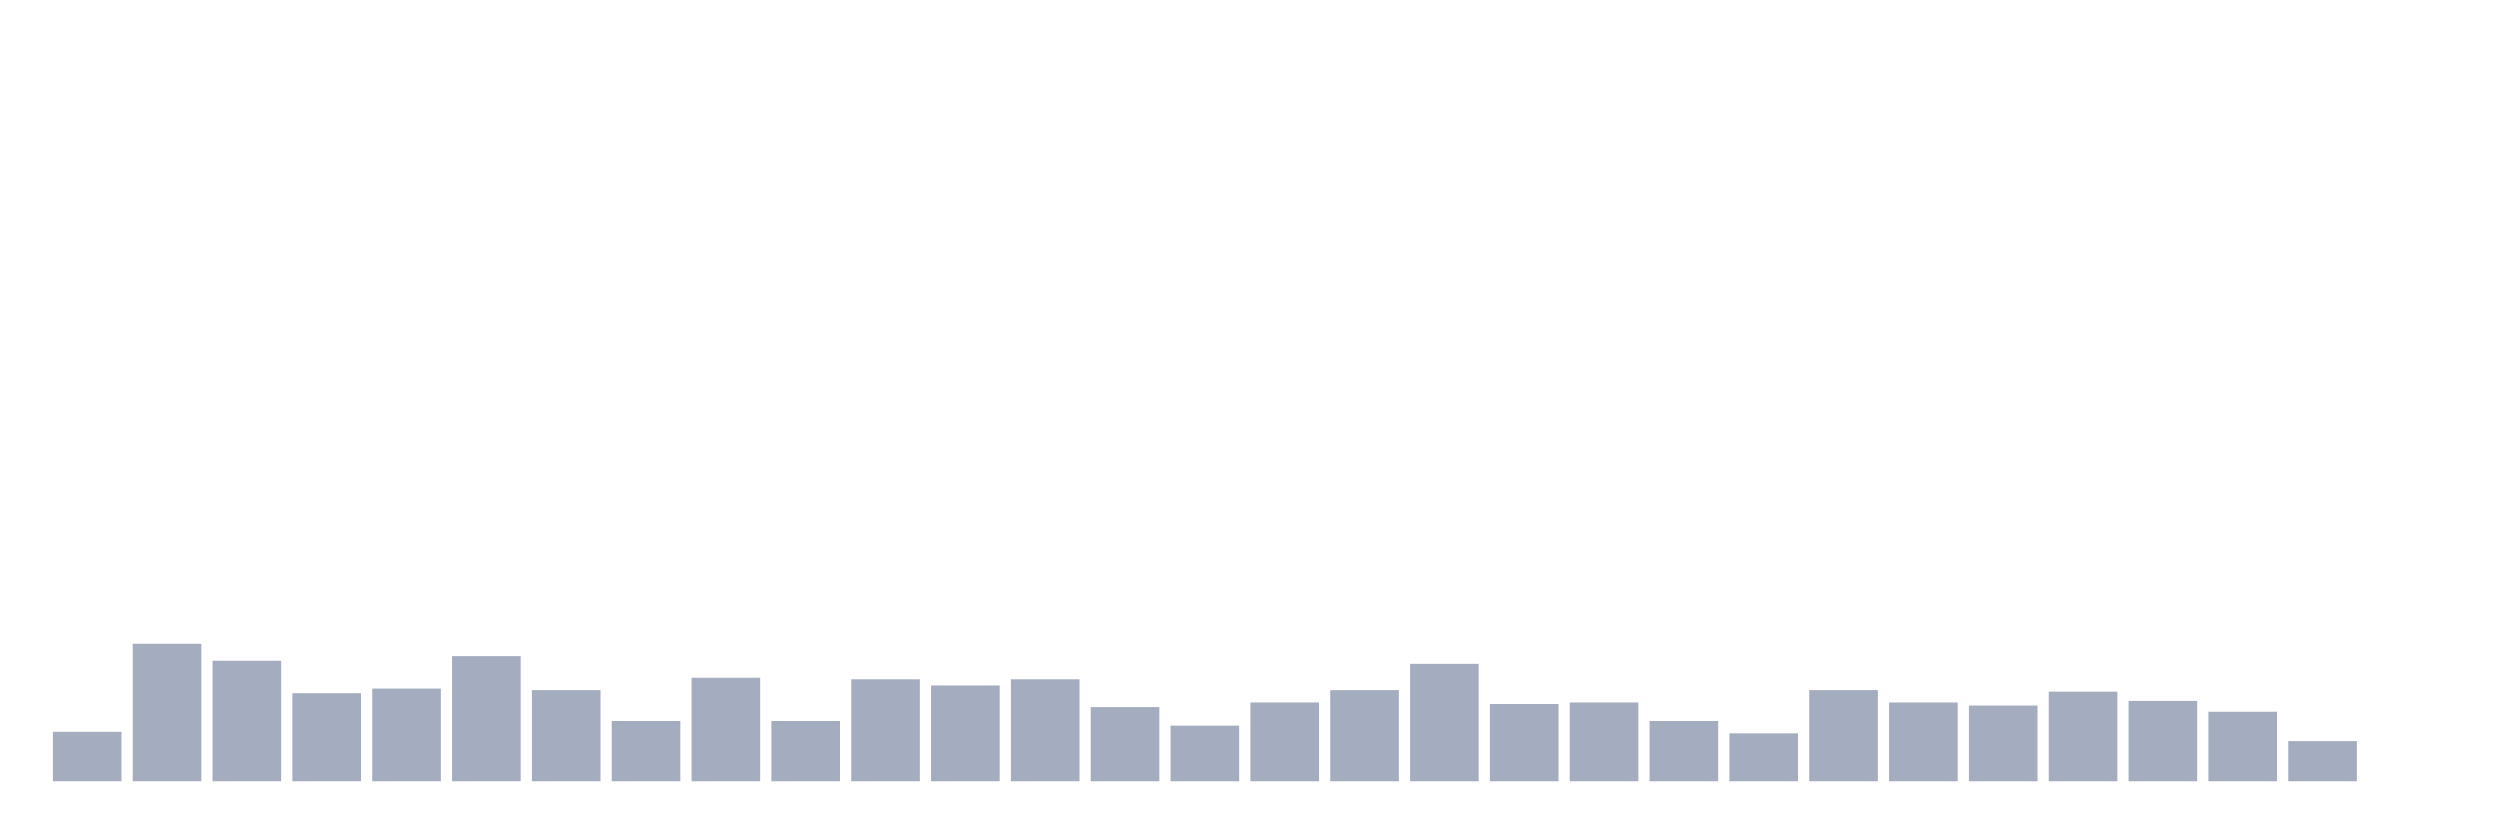
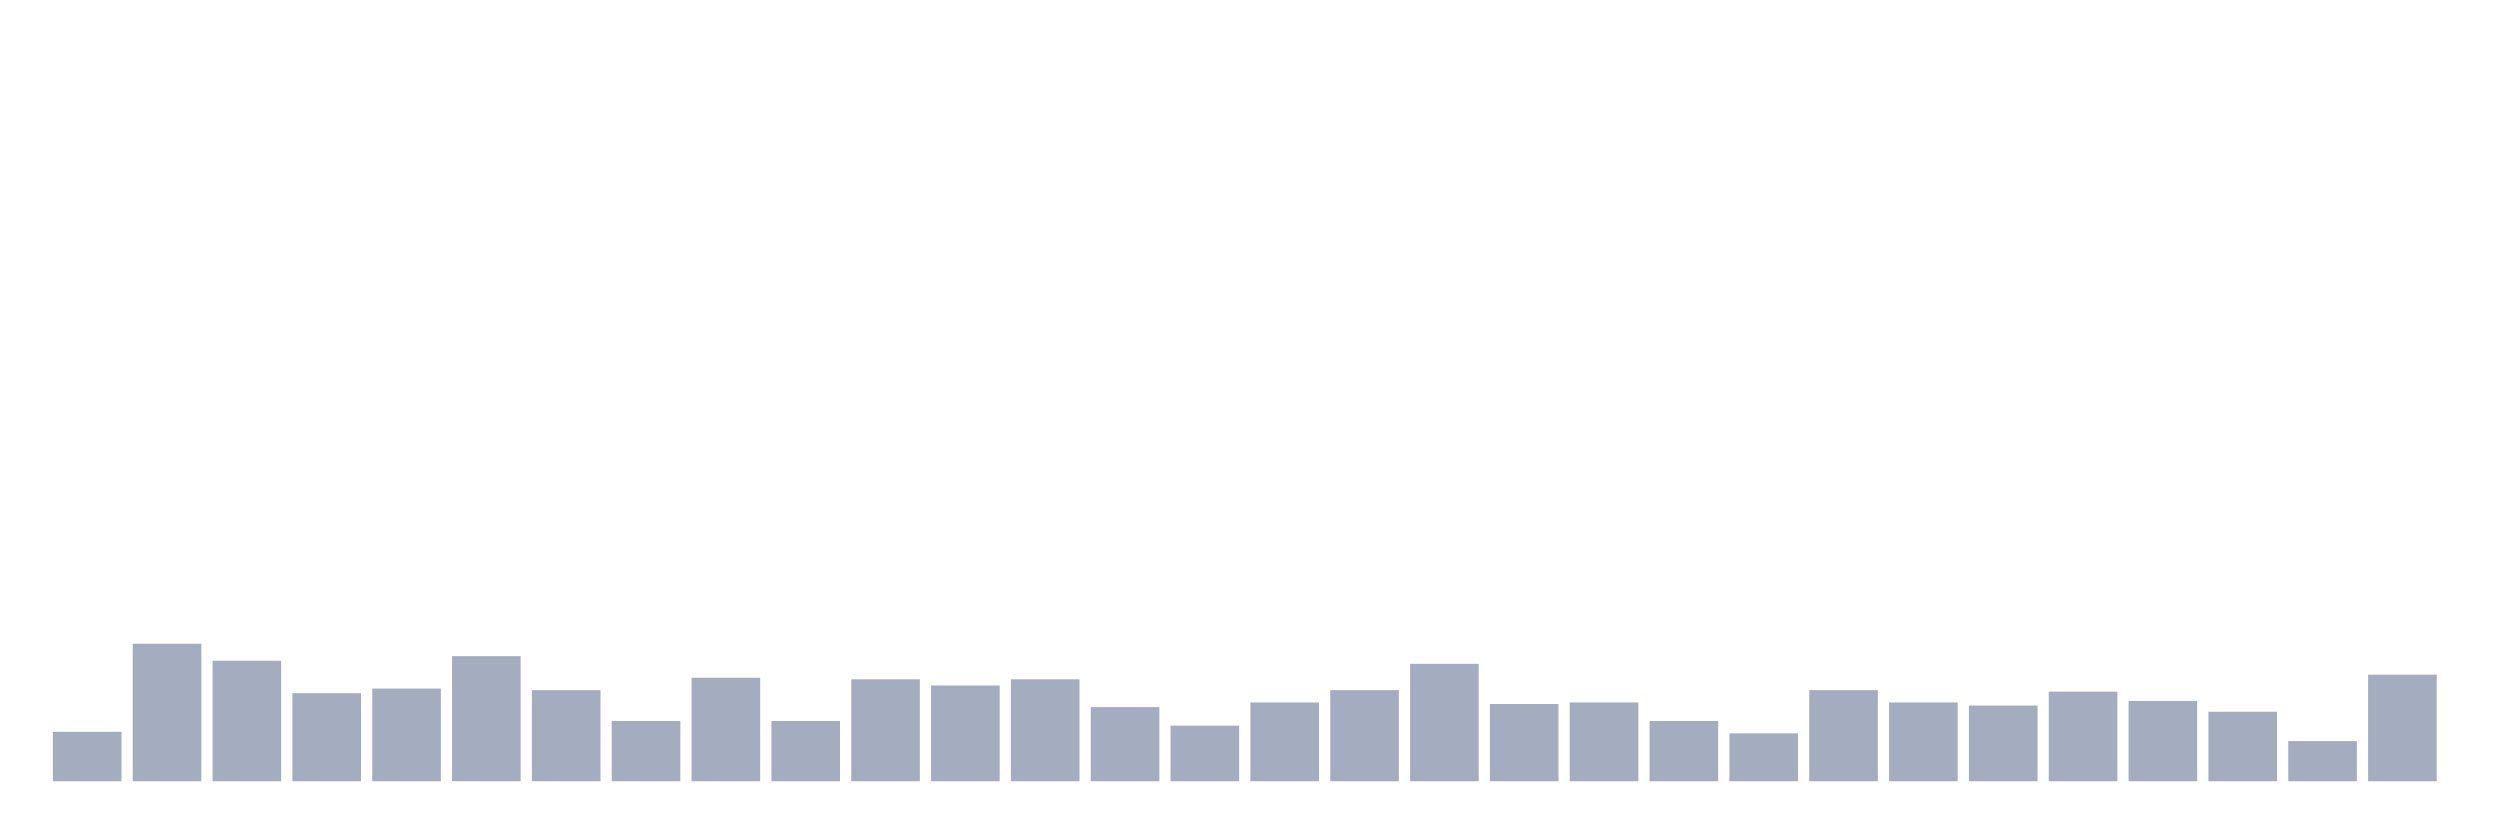
<svg xmlns="http://www.w3.org/2000/svg" viewBox="0 0 480 160">
  <g transform="translate(10,10)">
    <rect class="bar" x="0.153" width="13.175" y="130.508" height="9.492" fill="rgb(164,173,192)" />
    <rect class="bar" x="15.482" width="13.175" y="113.602" height="26.398" fill="rgb(164,173,192)" />
    <rect class="bar" x="30.81" width="13.175" y="116.864" height="23.136" fill="rgb(164,173,192)" />
    <rect class="bar" x="46.138" width="13.175" y="123.093" height="16.907" fill="rgb(164,173,192)" />
    <rect class="bar" x="61.466" width="13.175" y="122.203" height="17.797" fill="rgb(164,173,192)" />
    <rect class="bar" x="76.794" width="13.175" y="115.975" height="24.025" fill="rgb(164,173,192)" />
    <rect class="bar" x="92.123" width="13.175" y="122.5" height="17.5" fill="rgb(164,173,192)" />
    <rect class="bar" x="107.451" width="13.175" y="128.432" height="11.568" fill="rgb(164,173,192)" />
    <rect class="bar" x="122.779" width="13.175" y="120.127" height="19.873" fill="rgb(164,173,192)" />
    <rect class="bar" x="138.107" width="13.175" y="128.432" height="11.568" fill="rgb(164,173,192)" />
    <rect class="bar" x="153.436" width="13.175" y="120.424" height="19.576" fill="rgb(164,173,192)" />
    <rect class="bar" x="168.764" width="13.175" y="121.61" height="18.39" fill="rgb(164,173,192)" />
    <rect class="bar" x="184.092" width="13.175" y="120.424" height="19.576" fill="rgb(164,173,192)" />
    <rect class="bar" x="199.42" width="13.175" y="125.763" height="14.237" fill="rgb(164,173,192)" />
    <rect class="bar" x="214.748" width="13.175" y="129.322" height="10.678" fill="rgb(164,173,192)" />
    <rect class="bar" x="230.077" width="13.175" y="124.873" height="15.127" fill="rgb(164,173,192)" />
    <rect class="bar" x="245.405" width="13.175" y="122.5" height="17.5" fill="rgb(164,173,192)" />
    <rect class="bar" x="260.733" width="13.175" y="117.458" height="22.542" fill="rgb(164,173,192)" />
    <rect class="bar" x="276.061" width="13.175" y="125.169" height="14.831" fill="rgb(164,173,192)" />
    <rect class="bar" x="291.39" width="13.175" y="124.873" height="15.127" fill="rgb(164,173,192)" />
    <rect class="bar" x="306.718" width="13.175" y="128.432" height="11.568" fill="rgb(164,173,192)" />
    <rect class="bar" x="322.046" width="13.175" y="130.805" height="9.195" fill="rgb(164,173,192)" />
    <rect class="bar" x="337.374" width="13.175" y="122.5" height="17.5" fill="rgb(164,173,192)" />
    <rect class="bar" x="352.702" width="13.175" y="124.873" height="15.127" fill="rgb(164,173,192)" />
    <rect class="bar" x="368.031" width="13.175" y="125.466" height="14.534" fill="rgb(164,173,192)" />
    <rect class="bar" x="383.359" width="13.175" y="122.797" height="17.203" fill="rgb(164,173,192)" />
    <rect class="bar" x="398.687" width="13.175" y="124.576" height="15.424" fill="rgb(164,173,192)" />
    <rect class="bar" x="414.015" width="13.175" y="126.653" height="13.347" fill="rgb(164,173,192)" />
    <rect class="bar" x="429.344" width="13.175" y="132.288" height="7.712" fill="rgb(164,173,192)" />
-     <rect class="bar" x="444.672" width="13.175" y="140" height="0" fill="rgb(164,173,192)" />
+     <rect class="bar" x="444.672" width="13.175" y="119.534" height="20.466" fill="rgb(164,173,192)" />
  </g>
</svg>
